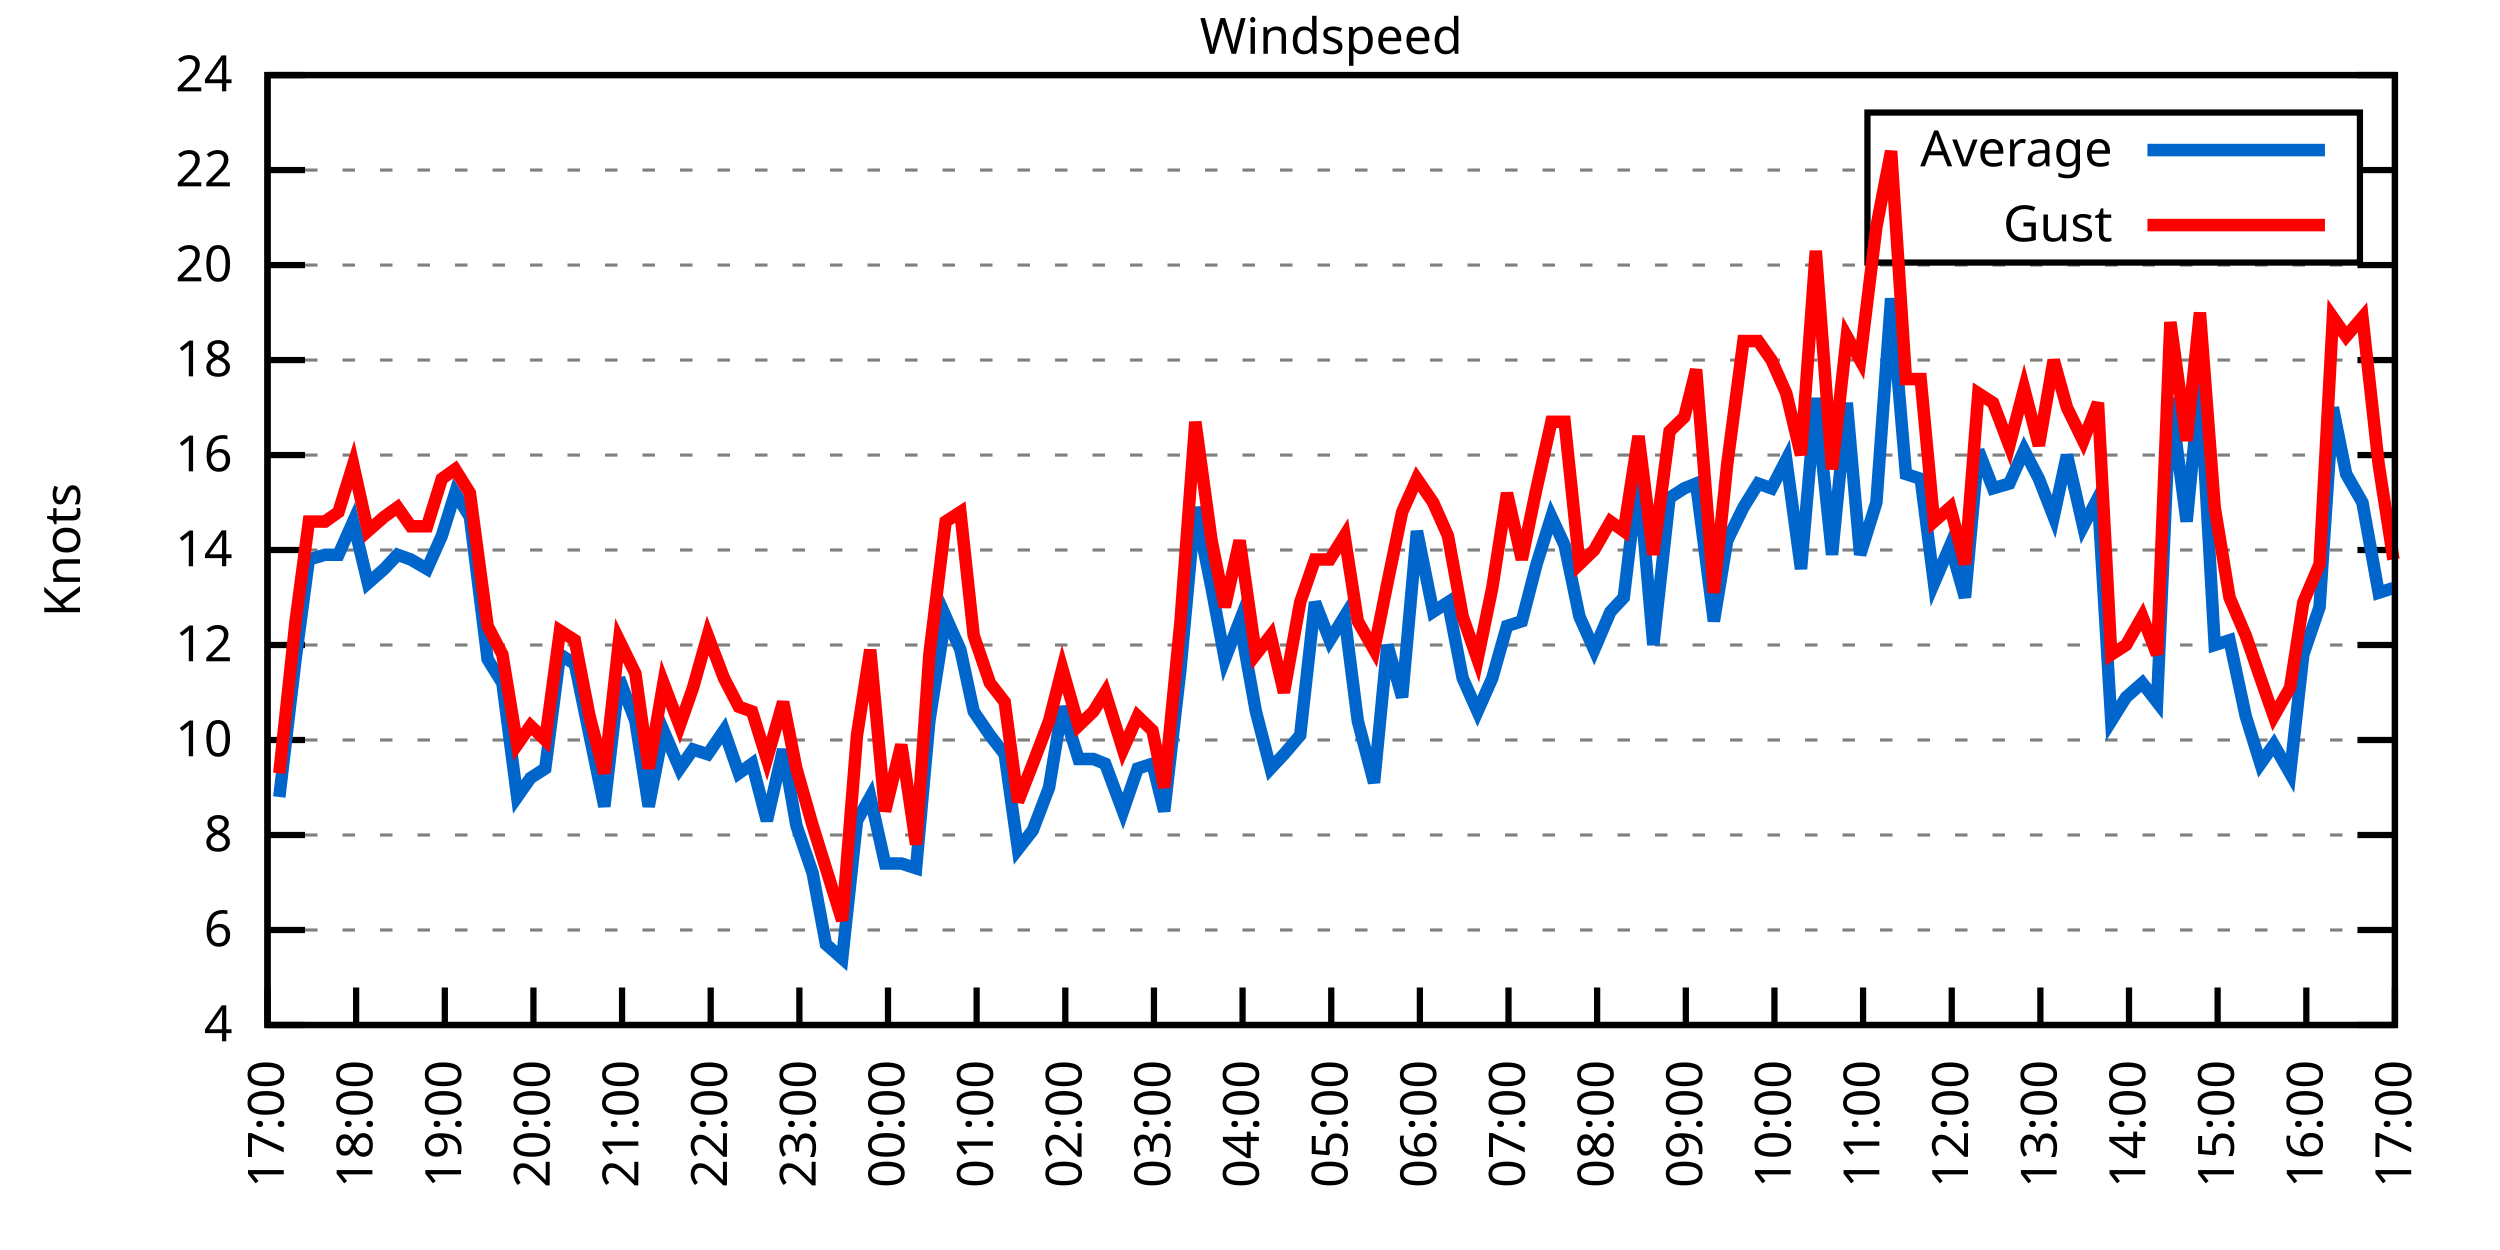
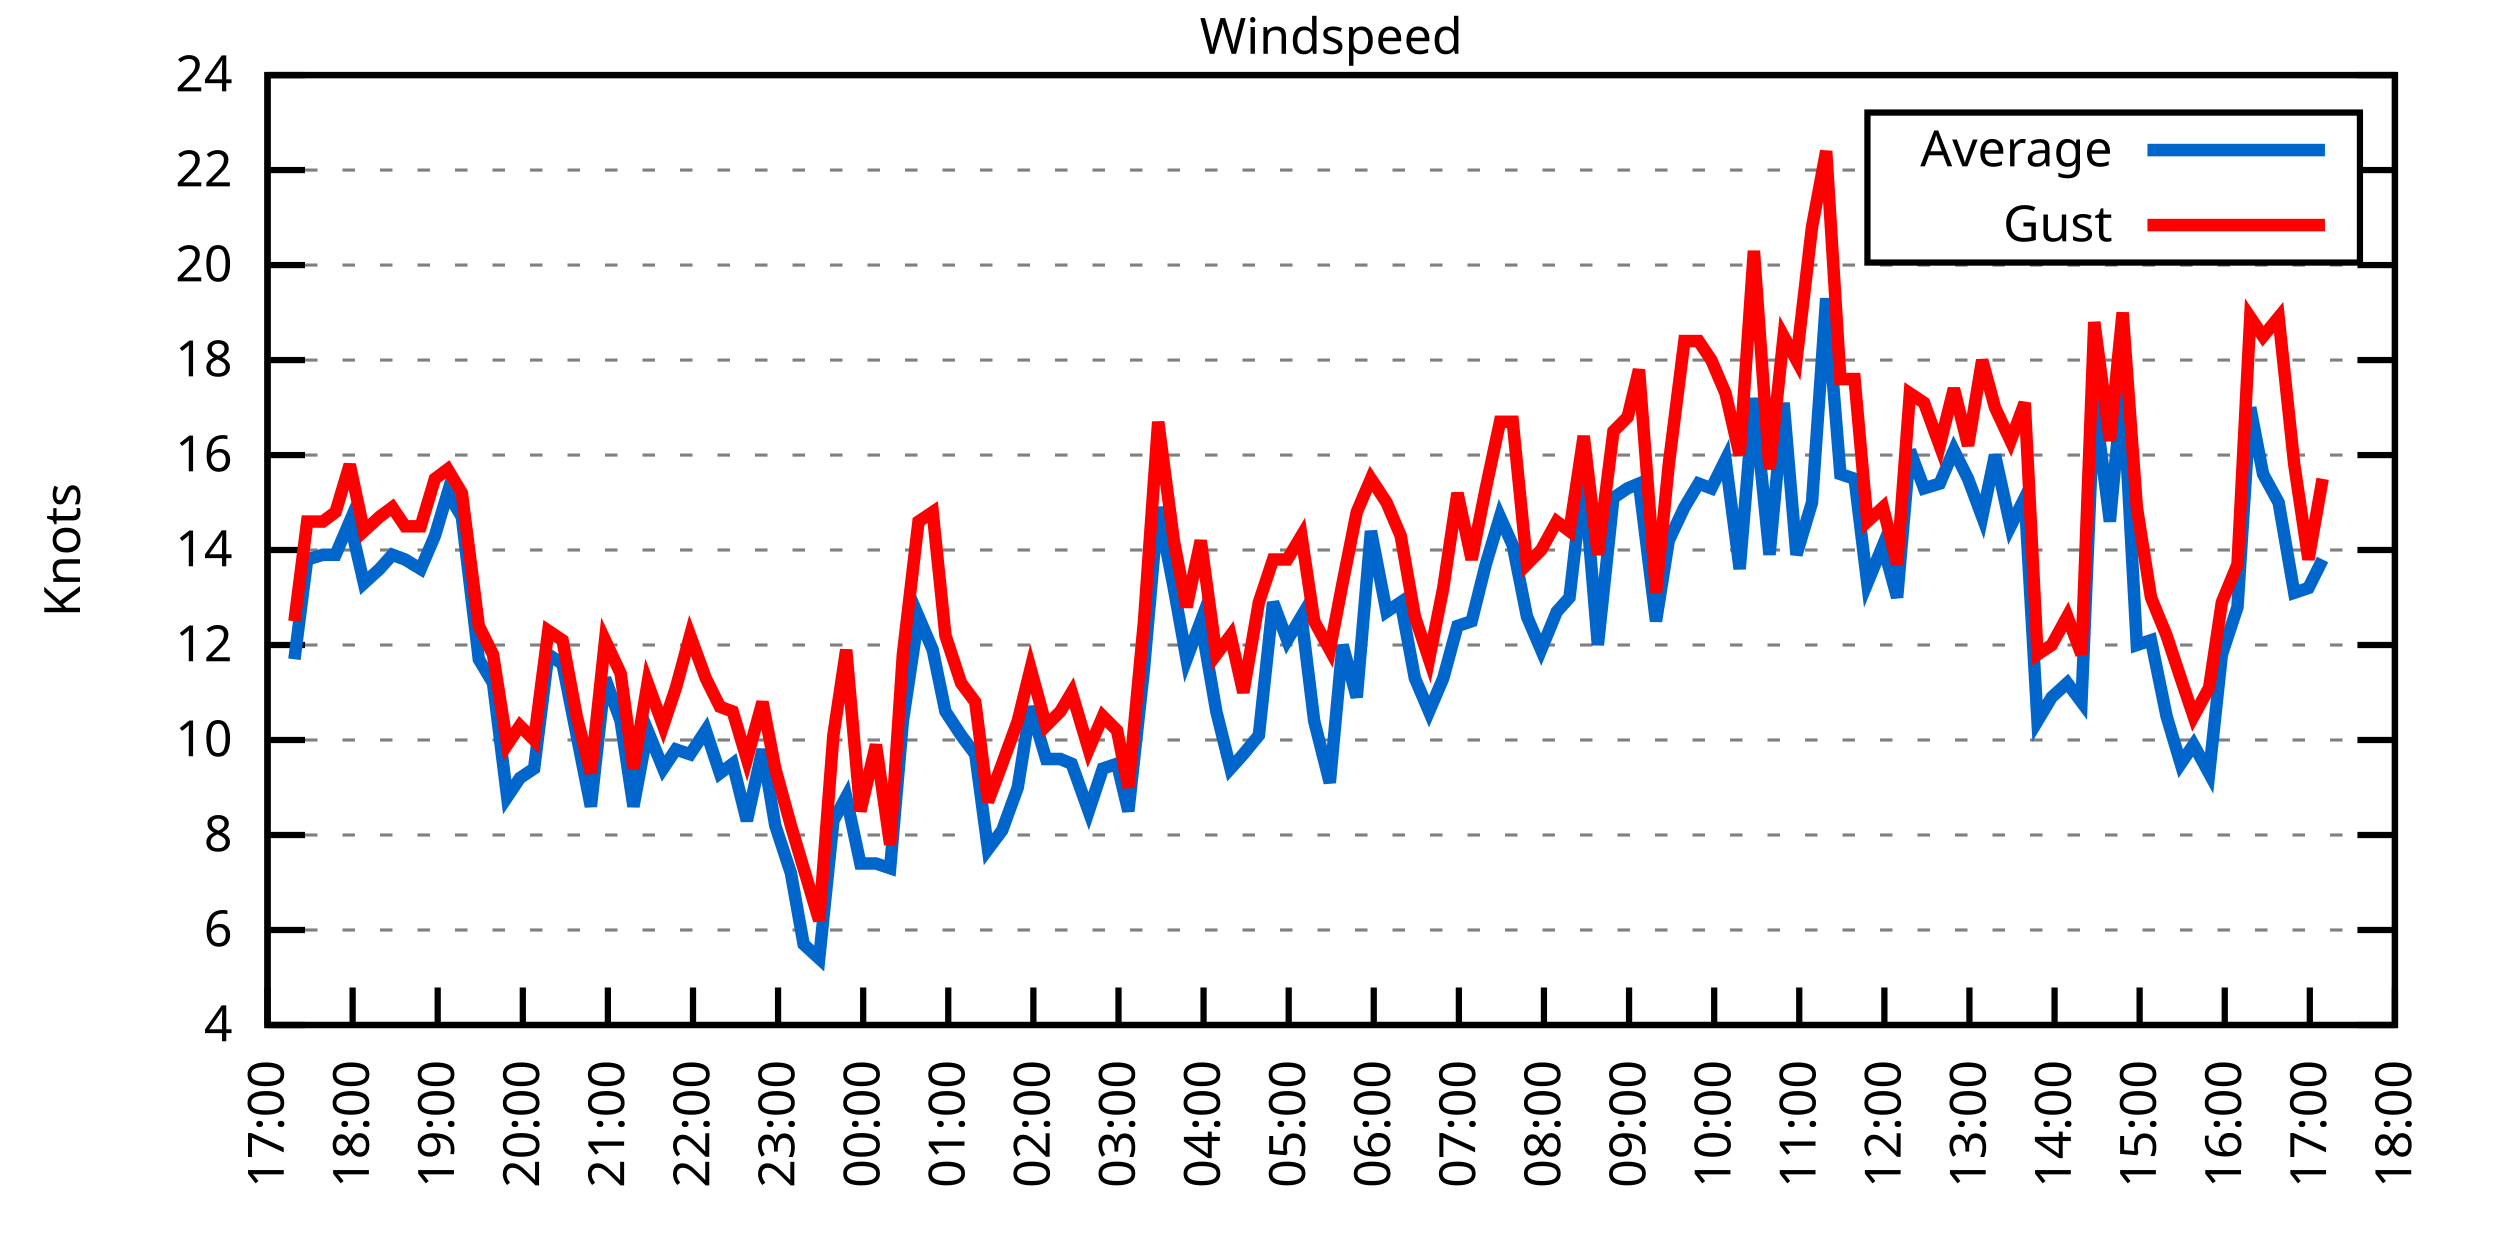
<svg xmlns="http://www.w3.org/2000/svg" xmlns:xlink="http://www.w3.org/1999/xlink" width="400" height="200" viewBox="0 0 400 200">
  <g id="gnuplot_canvas">
    <rect x="0" y="0" width="400" height="200" fill="none" />
    <defs>
      <circle id="gpDot" r="0.5" stroke-width="0.5" stroke="currentColor" />
      <path id="gpPt0" stroke-width="0.333" stroke="currentColor" d="M-1,0 h2 M0,-1 v2" />
      <path id="gpPt1" stroke-width="0.333" stroke="currentColor" d="M-1,-1 L1,1 M1,-1 L-1,1" />
      <path id="gpPt2" stroke-width="0.333" stroke="currentColor" d="M-1,0 L1,0 M0,-1 L0,1 M-1,-1 L1,1 M-1,1 L1,-1" />
      <rect id="gpPt3" stroke-width="0.333" stroke="currentColor" x="-1" y="-1" width="2" height="2" />
      <rect id="gpPt4" stroke-width="0.333" stroke="currentColor" fill="currentColor" x="-1" y="-1" width="2" height="2" />
      <circle id="gpPt5" stroke-width="0.333" stroke="currentColor" cx="0" cy="0" r="1" />
      <use xlink:href="#gpPt5" id="gpPt6" fill="currentColor" stroke="none" />
      <path id="gpPt7" stroke-width="0.333" stroke="currentColor" d="M0,-1.33 L-1.33,0.67 L1.33,0.67 z" />
      <use xlink:href="#gpPt7" id="gpPt8" fill="currentColor" stroke="none" />
      <use xlink:href="#gpPt7" id="gpPt9" stroke="currentColor" transform="rotate(180)" />
      <use xlink:href="#gpPt9" id="gpPt10" fill="currentColor" stroke="none" />
      <use xlink:href="#gpPt3" id="gpPt11" stroke="currentColor" transform="rotate(45)" />
      <use xlink:href="#gpPt11" id="gpPt12" fill="currentColor" stroke="none" />
      <path id="gpPt13" stroke-width="0.333" stroke="currentColor" d="M0,1.330 L1.265,0.411 L0.782,-1.067 L-0.782,-1.076 L-1.265,0.411 z" />
      <use xlink:href="#gpPt13" id="gpPt14" fill="currentColor" stroke="none" />
      <filter id="textbox" filterUnits="objectBoundingBox" x="0" y="0" height="1" width="1">
        <feFlood flood-color="white" flood-opacity="1" result="bgnd" />
        <feComposite in="SourceGraphic" in2="bgnd" operator="atop" />
      </filter>
      <filter id="greybox" filterUnits="objectBoundingBox" x="0" y="0" height="1" width="1">
        <feFlood flood-color="lightgrey" flood-opacity="1" result="grey" />
        <feComposite in="SourceGraphic" in2="grey" operator="atop" />
      </filter>
    </defs>
    <g fill="none" color="white" stroke="currentColor" stroke-width="1.00" stroke-linecap="butt" stroke-linejoin="miter">
</g>
    <g fill="none" color="black" stroke="currentColor" stroke-width="1.00" stroke-linecap="butt" stroke-linejoin="miter">
      <g stroke="none" shape-rendering="crispEdges">
        <polygon fill="rgb(255, 255, 255)" points="42.80,164.00 383.18,164.00 383.18,12.02 42.80,12.02 " />
      </g>
    </g>
    <g fill="none" color="black" stroke="currentColor" stroke-width="1.00" stroke-linecap="butt" stroke-linejoin="miter">
</g>
    <g fill="none" color="black" stroke="black" stroke-width="0.50" stroke-linecap="butt" stroke-linejoin="miter">
</g>
    <g fill="none" color="gray" stroke="currentColor" stroke-width="0.50" stroke-linecap="butt" stroke-linejoin="miter">
      <path stroke="gray" stroke-dasharray="2,4" class="gridline" d="M42.80,164.00 L383.19,164.00  " />
    </g>
    <g fill="none" color="gray" stroke="gray" stroke-width="1.00" stroke-linecap="butt" stroke-linejoin="miter">
</g>
    <g fill="none" color="black" stroke="currentColor" stroke-width="1.00" stroke-linecap="butt" stroke-linejoin="miter">
      <path stroke="black" d="M42.80,164.00 L48.80,164.00 M383.19,164.00 L377.19,164.00  " />
      <g transform="translate(37.20,166.60)" stroke="none" fill="black" font-family="Sans" font-size="8.00" text-anchor="end">
        <text>
          <tspan font-family="Sans"> 4</tspan>
        </text>
      </g>
    </g>
    <g fill="none" color="black" stroke="currentColor" stroke-width="1.00" stroke-linecap="butt" stroke-linejoin="miter">
</g>
    <g fill="none" color="black" stroke="black" stroke-width="0.50" stroke-linecap="butt" stroke-linejoin="miter">
</g>
    <g fill="none" color="gray" stroke="currentColor" stroke-width="0.50" stroke-linecap="butt" stroke-linejoin="miter">
      <path stroke="gray" stroke-dasharray="2,4" class="gridline" d="M42.80,148.80 L383.19,148.80  " />
    </g>
    <g fill="none" color="gray" stroke="gray" stroke-width="1.00" stroke-linecap="butt" stroke-linejoin="miter">
</g>
    <g fill="none" color="black" stroke="currentColor" stroke-width="1.00" stroke-linecap="butt" stroke-linejoin="miter">
      <path stroke="black" d="M42.80,148.80 L48.80,148.80 M383.19,148.80 L377.19,148.80  " />
      <g transform="translate(37.20,151.40)" stroke="none" fill="black" font-family="Sans" font-size="8.00" text-anchor="end">
        <text>
          <tspan font-family="Sans"> 6</tspan>
        </text>
      </g>
    </g>
    <g fill="none" color="black" stroke="currentColor" stroke-width="1.00" stroke-linecap="butt" stroke-linejoin="miter">
</g>
    <g fill="none" color="black" stroke="black" stroke-width="0.50" stroke-linecap="butt" stroke-linejoin="miter">
</g>
    <g fill="none" color="gray" stroke="currentColor" stroke-width="0.50" stroke-linecap="butt" stroke-linejoin="miter">
      <path stroke="gray" stroke-dasharray="2,4" class="gridline" d="M42.80,133.60 L383.19,133.60  " />
    </g>
    <g fill="none" color="gray" stroke="gray" stroke-width="1.00" stroke-linecap="butt" stroke-linejoin="miter">
</g>
    <g fill="none" color="black" stroke="currentColor" stroke-width="1.00" stroke-linecap="butt" stroke-linejoin="miter">
      <path stroke="black" d="M42.80,133.60 L48.80,133.60 M383.19,133.60 L377.19,133.60  " />
      <g transform="translate(37.20,136.20)" stroke="none" fill="black" font-family="Sans" font-size="8.00" text-anchor="end">
        <text>
          <tspan font-family="Sans"> 8</tspan>
        </text>
      </g>
    </g>
    <g fill="none" color="black" stroke="currentColor" stroke-width="1.00" stroke-linecap="butt" stroke-linejoin="miter">
</g>
    <g fill="none" color="black" stroke="black" stroke-width="0.50" stroke-linecap="butt" stroke-linejoin="miter">
</g>
    <g fill="none" color="gray" stroke="currentColor" stroke-width="0.50" stroke-linecap="butt" stroke-linejoin="miter">
      <path stroke="gray" stroke-dasharray="2,4" class="gridline" d="M42.80,118.40 L383.19,118.40  " />
    </g>
    <g fill="none" color="gray" stroke="gray" stroke-width="1.00" stroke-linecap="butt" stroke-linejoin="miter">
</g>
    <g fill="none" color="black" stroke="currentColor" stroke-width="1.00" stroke-linecap="butt" stroke-linejoin="miter">
      <path stroke="black" d="M42.80,118.40 L48.80,118.40 M383.19,118.40 L377.19,118.40  " />
      <g transform="translate(37.20,121.00)" stroke="none" fill="black" font-family="Sans" font-size="8.00" text-anchor="end">
        <text>
          <tspan font-family="Sans"> 10</tspan>
        </text>
      </g>
    </g>
    <g fill="none" color="black" stroke="currentColor" stroke-width="1.00" stroke-linecap="butt" stroke-linejoin="miter">
</g>
    <g fill="none" color="black" stroke="black" stroke-width="0.50" stroke-linecap="butt" stroke-linejoin="miter">
</g>
    <g fill="none" color="gray" stroke="currentColor" stroke-width="0.50" stroke-linecap="butt" stroke-linejoin="miter">
      <path stroke="gray" stroke-dasharray="2,4" class="gridline" d="M42.80,103.20 L383.19,103.20  " />
    </g>
    <g fill="none" color="gray" stroke="gray" stroke-width="1.00" stroke-linecap="butt" stroke-linejoin="miter">
</g>
    <g fill="none" color="black" stroke="currentColor" stroke-width="1.00" stroke-linecap="butt" stroke-linejoin="miter">
      <path stroke="black" d="M42.80,103.20 L48.80,103.20 M383.19,103.20 L377.19,103.20  " />
      <g transform="translate(37.20,105.80)" stroke="none" fill="black" font-family="Sans" font-size="8.00" text-anchor="end">
        <text>
          <tspan font-family="Sans"> 12</tspan>
        </text>
      </g>
    </g>
    <g fill="none" color="black" stroke="currentColor" stroke-width="1.00" stroke-linecap="butt" stroke-linejoin="miter">
</g>
    <g fill="none" color="black" stroke="black" stroke-width="0.50" stroke-linecap="butt" stroke-linejoin="miter">
</g>
    <g fill="none" color="gray" stroke="currentColor" stroke-width="0.50" stroke-linecap="butt" stroke-linejoin="miter">
      <path stroke="gray" stroke-dasharray="2,4" class="gridline" d="M42.80,88.00 L383.19,88.00  " />
    </g>
    <g fill="none" color="gray" stroke="gray" stroke-width="1.00" stroke-linecap="butt" stroke-linejoin="miter">
</g>
    <g fill="none" color="black" stroke="currentColor" stroke-width="1.00" stroke-linecap="butt" stroke-linejoin="miter">
      <path stroke="black" d="M42.80,88.00 L48.80,88.00 M383.19,88.00 L377.19,88.00  " />
      <g transform="translate(37.20,90.60)" stroke="none" fill="black" font-family="Sans" font-size="8.00" text-anchor="end">
        <text>
          <tspan font-family="Sans"> 14</tspan>
        </text>
      </g>
    </g>
    <g fill="none" color="black" stroke="currentColor" stroke-width="1.00" stroke-linecap="butt" stroke-linejoin="miter">
</g>
    <g fill="none" color="black" stroke="black" stroke-width="0.50" stroke-linecap="butt" stroke-linejoin="miter">
</g>
    <g fill="none" color="gray" stroke="currentColor" stroke-width="0.50" stroke-linecap="butt" stroke-linejoin="miter">
      <path stroke="gray" stroke-dasharray="2,4" class="gridline" d="M42.80,72.81 L383.19,72.81  " />
    </g>
    <g fill="none" color="gray" stroke="gray" stroke-width="1.00" stroke-linecap="butt" stroke-linejoin="miter">
</g>
    <g fill="none" color="black" stroke="currentColor" stroke-width="1.00" stroke-linecap="butt" stroke-linejoin="miter">
      <path stroke="black" d="M42.80,72.81 L48.80,72.81 M383.19,72.81 L377.19,72.81  " />
      <g transform="translate(37.20,75.41)" stroke="none" fill="black" font-family="Sans" font-size="8.00" text-anchor="end">
        <text>
          <tspan font-family="Sans"> 16</tspan>
        </text>
      </g>
    </g>
    <g fill="none" color="black" stroke="currentColor" stroke-width="1.00" stroke-linecap="butt" stroke-linejoin="miter">
</g>
    <g fill="none" color="black" stroke="black" stroke-width="0.50" stroke-linecap="butt" stroke-linejoin="miter">
</g>
    <g fill="none" color="gray" stroke="currentColor" stroke-width="0.50" stroke-linecap="butt" stroke-linejoin="miter">
      <path stroke="gray" stroke-dasharray="2,4" class="gridline" d="M42.80,57.61 L383.19,57.61  " />
    </g>
    <g fill="none" color="gray" stroke="gray" stroke-width="1.00" stroke-linecap="butt" stroke-linejoin="miter">
</g>
    <g fill="none" color="black" stroke="currentColor" stroke-width="1.00" stroke-linecap="butt" stroke-linejoin="miter">
      <path stroke="black" d="M42.80,57.61 L48.80,57.61 M383.19,57.61 L377.19,57.61  " />
      <g transform="translate(37.20,60.21)" stroke="none" fill="black" font-family="Sans" font-size="8.00" text-anchor="end">
        <text>
          <tspan font-family="Sans"> 18</tspan>
        </text>
      </g>
    </g>
    <g fill="none" color="black" stroke="currentColor" stroke-width="1.00" stroke-linecap="butt" stroke-linejoin="miter">
</g>
    <g fill="none" color="black" stroke="black" stroke-width="0.50" stroke-linecap="butt" stroke-linejoin="miter">
</g>
    <g fill="none" color="gray" stroke="currentColor" stroke-width="0.50" stroke-linecap="butt" stroke-linejoin="miter">
      <path stroke="gray" stroke-dasharray="2,4" class="gridline" d="M42.80,42.41 L383.19,42.41  " />
    </g>
    <g fill="none" color="gray" stroke="gray" stroke-width="1.00" stroke-linecap="butt" stroke-linejoin="miter">
</g>
    <g fill="none" color="black" stroke="currentColor" stroke-width="1.00" stroke-linecap="butt" stroke-linejoin="miter">
      <path stroke="black" d="M42.80,42.41 L48.80,42.41 M383.19,42.41 L377.19,42.41  " />
      <g transform="translate(37.20,45.01)" stroke="none" fill="black" font-family="Sans" font-size="8.00" text-anchor="end">
        <text>
          <tspan font-family="Sans"> 20</tspan>
        </text>
      </g>
    </g>
    <g fill="none" color="black" stroke="currentColor" stroke-width="1.00" stroke-linecap="butt" stroke-linejoin="miter">
</g>
    <g fill="none" color="black" stroke="black" stroke-width="0.50" stroke-linecap="butt" stroke-linejoin="miter">
</g>
    <g fill="none" color="gray" stroke="currentColor" stroke-width="0.50" stroke-linecap="butt" stroke-linejoin="miter">
      <path stroke="gray" stroke-dasharray="2,4" class="gridline" d="M42.80,27.21 L298.79,27.21 M377.59,27.21 L383.19,27.21  " />
    </g>
    <g fill="none" color="gray" stroke="gray" stroke-width="1.00" stroke-linecap="butt" stroke-linejoin="miter">
</g>
    <g fill="none" color="black" stroke="currentColor" stroke-width="1.00" stroke-linecap="butt" stroke-linejoin="miter">
      <path stroke="black" d="M42.80,27.21 L48.80,27.21 M383.19,27.21 L377.19,27.21  " />
      <g transform="translate(37.20,29.81)" stroke="none" fill="black" font-family="Sans" font-size="8.00" text-anchor="end">
        <text>
          <tspan font-family="Sans"> 22</tspan>
        </text>
      </g>
    </g>
    <g fill="none" color="black" stroke="currentColor" stroke-width="1.00" stroke-linecap="butt" stroke-linejoin="miter">
</g>
    <g fill="none" color="black" stroke="black" stroke-width="0.50" stroke-linecap="butt" stroke-linejoin="miter">
</g>
    <g fill="none" color="gray" stroke="currentColor" stroke-width="0.50" stroke-linecap="butt" stroke-linejoin="miter">
      <path stroke="gray" stroke-dasharray="2,4" class="gridline" d="M42.80,12.01 L383.19,12.01  " />
    </g>
    <g fill="none" color="gray" stroke="gray" stroke-width="1.00" stroke-linecap="butt" stroke-linejoin="miter">
</g>
    <g fill="none" color="black" stroke="currentColor" stroke-width="1.00" stroke-linecap="butt" stroke-linejoin="miter">
      <path stroke="black" d="M42.80,12.01 L48.80,12.01 M383.19,12.01 L377.19,12.01  " />
      <g transform="translate(37.20,14.61)" stroke="none" fill="black" font-family="Sans" font-size="8.00" text-anchor="end">
        <text>
          <tspan font-family="Sans"> 24</tspan>
        </text>
      </g>
    </g>
    <g fill="none" color="black" stroke="currentColor" stroke-width="1.00" stroke-linecap="butt" stroke-linejoin="miter">
      <path stroke="black" d="M42.80,164.00 L42.80,158.00  " />
      <g transform="translate(45.40,169.60) rotate(270.00)" stroke="none" fill="black" font-family="Sans" font-size="8.00" text-anchor="end">
        <text>
          <tspan font-family="Sans">17:00</tspan>
        </text>
      </g>
    </g>
    <g fill="none" color="black" stroke="currentColor" stroke-width="1.00" stroke-linecap="butt" stroke-linejoin="miter">
-       <path stroke="black" d="M56.98,164.00 L56.98,158.00  " />
-       <g transform="translate(59.58,169.60) rotate(270.00)" stroke="none" fill="black" font-family="Sans" font-size="8.00" text-anchor="end">
+       <path stroke="black" d="M56.42,164.00 L56.42,158.00  " />
+       <g transform="translate(59.02,169.60) rotate(270.00)" stroke="none" fill="black" font-family="Sans" font-size="8.00" text-anchor="end">
        <text>
          <tspan font-family="Sans">18:00</tspan>
        </text>
      </g>
    </g>
    <g fill="none" color="black" stroke="currentColor" stroke-width="1.00" stroke-linecap="butt" stroke-linejoin="miter">
-       <path stroke="black" d="M71.17,164.00 L71.17,158.00  " />
-       <g transform="translate(73.77,169.60) rotate(270.00)" stroke="none" fill="black" font-family="Sans" font-size="8.00" text-anchor="end">
+       <path stroke="black" d="M70.03,164.00 L70.03,158.00  " />
+       <g transform="translate(72.63,169.60) rotate(270.00)" stroke="none" fill="black" font-family="Sans" font-size="8.00" text-anchor="end">
        <text>
          <tspan font-family="Sans">19:00</tspan>
        </text>
      </g>
    </g>
    <g fill="none" color="black" stroke="currentColor" stroke-width="1.00" stroke-linecap="butt" stroke-linejoin="miter">
-       <path stroke="black" d="M85.35,164.00 L85.35,158.00  " />
-       <g transform="translate(87.95,169.60) rotate(270.00)" stroke="none" fill="black" font-family="Sans" font-size="8.00" text-anchor="end">
+       <path stroke="black" d="M83.65,164.00 L83.65,158.00  " />
+       <g transform="translate(86.25,169.60) rotate(270.00)" stroke="none" fill="black" font-family="Sans" font-size="8.00" text-anchor="end">
        <text>
          <tspan font-family="Sans">20:00</tspan>
        </text>
      </g>
    </g>
    <g fill="none" color="black" stroke="currentColor" stroke-width="1.00" stroke-linecap="butt" stroke-linejoin="miter">
-       <path stroke="black" d="M99.53,164.00 L99.53,158.00  " />
-       <g transform="translate(102.13,169.60) rotate(270.00)" stroke="none" fill="black" font-family="Sans" font-size="8.00" text-anchor="end">
+       <path stroke="black" d="M97.26,164.00 L97.26,158.00  " />
+       <g transform="translate(99.86,169.60) rotate(270.00)" stroke="none" fill="black" font-family="Sans" font-size="8.00" text-anchor="end">
        <text>
          <tspan font-family="Sans">21:00</tspan>
        </text>
      </g>
    </g>
    <g fill="none" color="black" stroke="currentColor" stroke-width="1.00" stroke-linecap="butt" stroke-linejoin="miter">
-       <path stroke="black" d="M113.71,164.00 L113.71,158.00  " />
-       <g transform="translate(116.31,169.60) rotate(270.00)" stroke="none" fill="black" font-family="Sans" font-size="8.00" text-anchor="end">
+       <path stroke="black" d="M110.88,164.00 L110.88,158.00  " />
+       <g transform="translate(113.48,169.60) rotate(270.00)" stroke="none" fill="black" font-family="Sans" font-size="8.00" text-anchor="end">
        <text>
          <tspan font-family="Sans">22:00</tspan>
        </text>
      </g>
    </g>
    <g fill="none" color="black" stroke="currentColor" stroke-width="1.00" stroke-linecap="butt" stroke-linejoin="miter">
-       <path stroke="black" d="M127.90,164.00 L127.90,158.00  " />
-       <g transform="translate(130.50,169.60) rotate(270.00)" stroke="none" fill="black" font-family="Sans" font-size="8.00" text-anchor="end">
+       <path stroke="black" d="M124.49,164.00 L124.49,158.00  " />
+       <g transform="translate(127.09,169.60) rotate(270.00)" stroke="none" fill="black" font-family="Sans" font-size="8.00" text-anchor="end">
        <text>
          <tspan font-family="Sans">23:00</tspan>
        </text>
      </g>
    </g>
    <g fill="none" color="black" stroke="currentColor" stroke-width="1.00" stroke-linecap="butt" stroke-linejoin="miter">
-       <path stroke="black" d="M142.08,164.00 L142.08,158.00  " />
-       <g transform="translate(144.68,169.60) rotate(270.00)" stroke="none" fill="black" font-family="Sans" font-size="8.00" text-anchor="end">
+       <path stroke="black" d="M138.11,164.00 L138.11,158.00  " />
+       <g transform="translate(140.71,169.60) rotate(270.00)" stroke="none" fill="black" font-family="Sans" font-size="8.00" text-anchor="end">
        <text>
          <tspan font-family="Sans">00:00</tspan>
        </text>
      </g>
    </g>
    <g fill="none" color="black" stroke="currentColor" stroke-width="1.00" stroke-linecap="butt" stroke-linejoin="miter">
-       <path stroke="black" d="M156.26,164.00 L156.26,158.00  " />
-       <g transform="translate(158.86,169.60) rotate(270.00)" stroke="none" fill="black" font-family="Sans" font-size="8.00" text-anchor="end">
+       <path stroke="black" d="M151.72,164.00 L151.72,158.00  " />
+       <g transform="translate(154.32,169.60) rotate(270.00)" stroke="none" fill="black" font-family="Sans" font-size="8.00" text-anchor="end">
        <text>
          <tspan font-family="Sans">01:00</tspan>
        </text>
      </g>
    </g>
    <g fill="none" color="black" stroke="currentColor" stroke-width="1.00" stroke-linecap="butt" stroke-linejoin="miter">
-       <path stroke="black" d="M170.45,164.00 L170.45,158.00  " />
-       <g transform="translate(173.05,169.60) rotate(270.00)" stroke="none" fill="black" font-family="Sans" font-size="8.00" text-anchor="end">
+       <path stroke="black" d="M165.34,164.00 L165.34,158.00  " />
+       <g transform="translate(167.94,169.60) rotate(270.00)" stroke="none" fill="black" font-family="Sans" font-size="8.00" text-anchor="end">
        <text>
          <tspan font-family="Sans">02:00</tspan>
        </text>
      </g>
    </g>
    <g fill="none" color="black" stroke="currentColor" stroke-width="1.00" stroke-linecap="butt" stroke-linejoin="miter">
-       <path stroke="black" d="M184.63,164.00 L184.63,158.00  " />
-       <g transform="translate(187.23,169.60) rotate(270.00)" stroke="none" fill="black" font-family="Sans" font-size="8.00" text-anchor="end">
+       <path stroke="black" d="M178.96,164.00 L178.96,158.00  " />
+       <g transform="translate(181.56,169.60) rotate(270.00)" stroke="none" fill="black" font-family="Sans" font-size="8.00" text-anchor="end">
        <text>
          <tspan font-family="Sans">03:00</tspan>
        </text>
      </g>
    </g>
    <g fill="none" color="black" stroke="currentColor" stroke-width="1.00" stroke-linecap="butt" stroke-linejoin="miter">
-       <path stroke="black" d="M198.81,164.00 L198.81,158.00  " />
-       <g transform="translate(201.41,169.60) rotate(270.00)" stroke="none" fill="black" font-family="Sans" font-size="8.00" text-anchor="end">
+       <path stroke="black" d="M192.57,164.00 L192.57,158.00  " />
+       <g transform="translate(195.17,169.60) rotate(270.00)" stroke="none" fill="black" font-family="Sans" font-size="8.00" text-anchor="end">
        <text>
          <tspan font-family="Sans">04:00</tspan>
        </text>
      </g>
    </g>
    <g fill="none" color="black" stroke="currentColor" stroke-width="1.00" stroke-linecap="butt" stroke-linejoin="miter">
-       <path stroke="black" d="M213.00,164.00 L213.00,158.00  " />
-       <g transform="translate(215.60,169.60) rotate(270.00)" stroke="none" fill="black" font-family="Sans" font-size="8.00" text-anchor="end">
+       <path stroke="black" d="M206.19,164.00 L206.19,158.00  " />
+       <g transform="translate(208.79,169.60) rotate(270.00)" stroke="none" fill="black" font-family="Sans" font-size="8.00" text-anchor="end">
        <text>
          <tspan font-family="Sans">05:00</tspan>
        </text>
      </g>
    </g>
    <g fill="none" color="black" stroke="currentColor" stroke-width="1.00" stroke-linecap="butt" stroke-linejoin="miter">
-       <path stroke="black" d="M227.18,164.00 L227.18,158.00  " />
-       <g transform="translate(229.78,169.60) rotate(270.00)" stroke="none" fill="black" font-family="Sans" font-size="8.00" text-anchor="end">
+       <path stroke="black" d="M219.80,164.00 L219.80,158.00  " />
+       <g transform="translate(222.40,169.60) rotate(270.00)" stroke="none" fill="black" font-family="Sans" font-size="8.00" text-anchor="end">
        <text>
          <tspan font-family="Sans">06:00</tspan>
        </text>
      </g>
    </g>
    <g fill="none" color="black" stroke="currentColor" stroke-width="1.00" stroke-linecap="butt" stroke-linejoin="miter">
-       <path stroke="black" d="M241.36,164.00 L241.36,158.00  " />
-       <g transform="translate(243.96,169.60) rotate(270.00)" stroke="none" fill="black" font-family="Sans" font-size="8.00" text-anchor="end">
+       <path stroke="black" d="M233.42,164.00 L233.42,158.00  " />
+       <g transform="translate(236.02,169.60) rotate(270.00)" stroke="none" fill="black" font-family="Sans" font-size="8.00" text-anchor="end">
        <text>
          <tspan font-family="Sans">07:00</tspan>
        </text>
      </g>
    </g>
    <g fill="none" color="black" stroke="currentColor" stroke-width="1.00" stroke-linecap="butt" stroke-linejoin="miter">
-       <path stroke="black" d="M255.54,164.00 L255.54,158.00  " />
-       <g transform="translate(258.14,169.60) rotate(270.00)" stroke="none" fill="black" font-family="Sans" font-size="8.00" text-anchor="end">
+       <path stroke="black" d="M247.03,164.00 L247.03,158.00  " />
+       <g transform="translate(249.63,169.60) rotate(270.00)" stroke="none" fill="black" font-family="Sans" font-size="8.00" text-anchor="end">
        <text>
          <tspan font-family="Sans">08:00</tspan>
        </text>
      </g>
    </g>
    <g fill="none" color="black" stroke="currentColor" stroke-width="1.00" stroke-linecap="butt" stroke-linejoin="miter">
-       <path stroke="black" d="M269.73,164.00 L269.73,158.00  " />
-       <g transform="translate(272.33,169.60) rotate(270.00)" stroke="none" fill="black" font-family="Sans" font-size="8.00" text-anchor="end">
+       <path stroke="black" d="M260.65,164.00 L260.65,158.00  " />
+       <g transform="translate(263.25,169.60) rotate(270.00)" stroke="none" fill="black" font-family="Sans" font-size="8.00" text-anchor="end">
        <text>
          <tspan font-family="Sans">09:00</tspan>
        </text>
      </g>
    </g>
    <g fill="none" color="black" stroke="currentColor" stroke-width="1.00" stroke-linecap="butt" stroke-linejoin="miter">
-       <path stroke="black" d="M283.91,164.00 L283.91,158.00  " />
-       <g transform="translate(286.51,169.60) rotate(270.00)" stroke="none" fill="black" font-family="Sans" font-size="8.00" text-anchor="end">
+       <path stroke="black" d="M274.27,164.00 L274.27,158.00  " />
+       <g transform="translate(276.87,169.60) rotate(270.00)" stroke="none" fill="black" font-family="Sans" font-size="8.00" text-anchor="end">
        <text>
          <tspan font-family="Sans">10:00</tspan>
        </text>
      </g>
    </g>
    <g fill="none" color="black" stroke="currentColor" stroke-width="1.00" stroke-linecap="butt" stroke-linejoin="miter">
-       <path stroke="black" d="M298.09,164.00 L298.09,158.00  " />
-       <g transform="translate(300.69,169.60) rotate(270.00)" stroke="none" fill="black" font-family="Sans" font-size="8.00" text-anchor="end">
+       <path stroke="black" d="M287.88,164.00 L287.88,158.00  " />
+       <g transform="translate(290.48,169.60) rotate(270.00)" stroke="none" fill="black" font-family="Sans" font-size="8.00" text-anchor="end">
        <text>
          <tspan font-family="Sans">11:00</tspan>
        </text>
      </g>
    </g>
    <g fill="none" color="black" stroke="currentColor" stroke-width="1.00" stroke-linecap="butt" stroke-linejoin="miter">
-       <path stroke="black" d="M312.28,164.00 L312.28,158.00  " />
-       <g transform="translate(314.88,169.60) rotate(270.00)" stroke="none" fill="black" font-family="Sans" font-size="8.00" text-anchor="end">
+       <path stroke="black" d="M301.50,164.00 L301.50,158.00  " />
+       <g transform="translate(304.10,169.60) rotate(270.00)" stroke="none" fill="black" font-family="Sans" font-size="8.00" text-anchor="end">
        <text>
          <tspan font-family="Sans">12:00</tspan>
        </text>
      </g>
    </g>
    <g fill="none" color="black" stroke="currentColor" stroke-width="1.00" stroke-linecap="butt" stroke-linejoin="miter">
-       <path stroke="black" d="M326.46,164.00 L326.46,158.00  " />
-       <g transform="translate(329.06,169.60) rotate(270.00)" stroke="none" fill="black" font-family="Sans" font-size="8.00" text-anchor="end">
+       <path stroke="black" d="M315.11,164.00 L315.11,158.00  " />
+       <g transform="translate(317.71,169.60) rotate(270.00)" stroke="none" fill="black" font-family="Sans" font-size="8.00" text-anchor="end">
        <text>
          <tspan font-family="Sans">13:00</tspan>
        </text>
      </g>
    </g>
    <g fill="none" color="black" stroke="currentColor" stroke-width="1.00" stroke-linecap="butt" stroke-linejoin="miter">
-       <path stroke="black" d="M340.64,164.00 L340.64,158.00  " />
-       <g transform="translate(343.24,169.60) rotate(270.00)" stroke="none" fill="black" font-family="Sans" font-size="8.00" text-anchor="end">
+       <path stroke="black" d="M328.73,164.00 L328.73,158.00  " />
+       <g transform="translate(331.33,169.60) rotate(270.00)" stroke="none" fill="black" font-family="Sans" font-size="8.00" text-anchor="end">
        <text>
          <tspan font-family="Sans">14:00</tspan>
        </text>
      </g>
    </g>
    <g fill="none" color="black" stroke="currentColor" stroke-width="1.00" stroke-linecap="butt" stroke-linejoin="miter">
-       <path stroke="black" d="M354.82,164.00 L354.82,158.00  " />
-       <g transform="translate(357.42,169.60) rotate(270.00)" stroke="none" fill="black" font-family="Sans" font-size="8.00" text-anchor="end">
+       <path stroke="black" d="M342.34,164.00 L342.34,158.00  " />
+       <g transform="translate(344.94,169.60) rotate(270.00)" stroke="none" fill="black" font-family="Sans" font-size="8.00" text-anchor="end">
        <text>
          <tspan font-family="Sans">15:00</tspan>
        </text>
      </g>
    </g>
    <g fill="none" color="black" stroke="currentColor" stroke-width="1.00" stroke-linecap="butt" stroke-linejoin="miter">
-       <path stroke="black" d="M369.01,164.00 L369.01,158.00  " />
-       <g transform="translate(371.61,169.60) rotate(270.00)" stroke="none" fill="black" font-family="Sans" font-size="8.00" text-anchor="end">
+       <path stroke="black" d="M355.96,164.00 L355.96,158.00  " />
+       <g transform="translate(358.56,169.60) rotate(270.00)" stroke="none" fill="black" font-family="Sans" font-size="8.00" text-anchor="end">
        <text>
          <tspan font-family="Sans">16:00</tspan>
+         </text>
+       </g>
+     </g>
+     <g fill="none" color="black" stroke="currentColor" stroke-width="1.00" stroke-linecap="butt" stroke-linejoin="miter">
+       <path stroke="black" d="M369.57,164.00 L369.57,158.00  " />
+       <g transform="translate(372.17,169.60) rotate(270.00)" stroke="none" fill="black" font-family="Sans" font-size="8.00" text-anchor="end">
+         <text>
+           <tspan font-family="Sans">17:00</tspan>
        </text>
      </g>
    </g>
    <g fill="none" color="black" stroke="currentColor" stroke-width="1.00" stroke-linecap="butt" stroke-linejoin="miter">
      <path stroke="black" d="M383.19,164.00 L383.19,158.00  " />
      <g transform="translate(385.79,169.60) rotate(270.00)" stroke="none" fill="black" font-family="Sans" font-size="8.00" text-anchor="end">
        <text>
-           <tspan font-family="Sans">17:00</tspan>
+           <tspan font-family="Sans">18:00</tspan>
        </text>
      </g>
    </g>
    <g fill="none" color="black" stroke="currentColor" stroke-width="1.00" stroke-linecap="butt" stroke-linejoin="miter">
</g>
    <g fill="none" color="black" stroke="currentColor" stroke-width="1.00" stroke-linecap="butt" stroke-linejoin="miter">
      <path stroke="black" d="M42.80,12.01 L42.80,164.00 L383.19,164.00 L383.19,12.01 L42.80,12.01 Z  " />
    </g>
    <g fill="none" color="black" stroke="currentColor" stroke-width="1.00" stroke-linecap="butt" stroke-linejoin="miter">
</g>
    <g fill="none" color="black" stroke="currentColor" stroke-width="1.00" stroke-linecap="butt" stroke-linejoin="miter">
      <path stroke="black" d="M298.79,42.01 L298.79,18.01 L377.59,18.01 L377.59,42.01 L298.79,42.01 Z  " />
    </g>
    <g id="Windspeed_plot_1">
      <g fill="none" color="white" stroke="black" stroke-width="2.00" stroke-linecap="butt" stroke-linejoin="miter">
</g>
      <g fill="none" color="black" stroke="currentColor" stroke-width="2.00" stroke-linecap="butt" stroke-linejoin="miter">
        <g transform="translate(337.99,26.61)" stroke="none" fill="black" font-family="Sans" font-size="8.00" text-anchor="end">
          <text>
            <tspan font-family="Sans">Average</tspan>
          </text>
        </g>
      </g>
      <g fill="none" color="black" stroke="currentColor" stroke-width="2.00" stroke-linecap="butt" stroke-linejoin="miter">
-         <path stroke="rgb(  0, 102, 204)" d="M343.59,24.01 L371.99,24.01 M44.69,127.52 L47.29,105.48 L49.42,89.52 L52.02,88.76 L54.15,88.76 L56.51,83.45   L58.87,93.32 L61.47,91.04 L63.60,88.76 L65.73,89.52 L68.33,91.04 L70.69,85.73 L72.82,78.89 L75.18,82.69   L78.02,105.48 L80.38,109.28 L82.75,127.52 L84.88,124.48 L87.24,122.96 L89.60,104.72 L91.97,106.24 L94.33,117.64   L96.70,129.04 L99.06,108.52 L101.66,115.36 L103.79,129.04 L106.15,116.88 L108.75,122.96 L110.88,119.92 L113.24,120.68   L115.84,116.88 L118.21,123.72 L120.33,122.20 L122.70,131.32 L125.30,119.92 L127.42,132.08 L130.02,139.68 L132.15,151.08   L134.75,153.36 L137.12,131.32 L139.24,127.52 L141.61,138.16 L144.21,138.16 L146.57,138.92 L148.70,115.36 L151.30,98.64   L153.66,103.96 L155.79,113.84 L158.39,117.64 L160.75,120.68 L162.88,135.88 L165.25,132.84 L167.85,126.00 L169.97,113.08   L172.57,121.44 L174.94,121.44 L176.83,122.20 L179.67,129.80 L182.03,122.96 L184.39,122.20 L186.28,129.80 L188.88,107.00   L191.25,81.17 L193.85,94.08 L195.98,105.48 L198.34,99.40 L200.94,113.84 L203.30,122.96 L205.43,120.68 L208.03,117.64   L210.39,96.36 L212.76,102.44 L215.12,98.64 L217.25,115.36 L219.85,125.24 L221.98,103.20 L224.34,111.56 L226.71,84.97   L229.31,97.88 L231.67,96.36 L234.03,108.52 L236.40,113.84 L238.76,108.52 L241.12,100.16 L243.49,99.40 L245.85,90.28   L248.22,82.69 L250.34,87.25 L252.71,98.64 L255.07,103.96 L257.67,97.88 L259.80,95.60 L262.16,75.85 L264.53,103.20   L267.13,79.65 L269.49,78.13 L271.38,77.37 L274.22,99.40 L276.35,86.49 L278.95,81.17 L281.31,77.37 L283.44,78.13   L285.80,73.57 L288.16,91.04 L290.53,63.69 L293.13,88.76 L295.49,64.45 L297.62,88.76 L300.22,80.41 L302.58,47.73   L304.95,75.85 L307.31,76.61 L309.44,93.32 L312.04,87.25 L314.40,95.60 L316.53,72.05 L318.89,78.13 L321.49,77.37   L323.86,72.05 L326.22,76.61 L328.59,82.69 L330.71,72.81 L333.31,84.21 L335.68,79.65 L337.80,115.36 L340.17,111.56   L342.77,109.28 L345.13,112.32 L347.26,63.69 L349.86,83.45 L351.99,61.41 L354.35,103.20 L356.72,102.44 L359.32,114.60   L361.68,122.20 L363.81,119.16 L366.41,123.72 L368.53,104.72 L371.13,97.12 L373.26,65.21 L375.39,75.85 L377.99,80.41   L380.59,94.84 L382.95,94.08  " />
+         <path stroke="rgb(  0, 102, 204)" d="M343.59,24.01 L371.99,24.01 M47.11,105.48 L49.15,89.52 L51.65,88.76 L53.69,88.76 L55.96,83.45 L58.23,93.32   L60.73,91.04 L62.77,88.76 L64.81,89.52 L67.31,91.04 L69.58,85.73 L71.62,78.89 L73.89,82.69 L76.61,105.48   L78.88,109.28 L81.15,127.52 L83.19,124.48 L85.46,122.96 L87.73,104.72 L90.00,106.24 L92.27,117.64 L94.54,129.04   L96.81,108.52 L99.30,115.36 L101.35,129.04 L103.62,116.88 L106.11,122.96 L108.15,119.92 L110.42,120.68 L112.92,116.88   L115.19,123.72 L117.23,122.20 L119.50,131.32 L122.00,119.92 L124.04,132.08 L126.54,139.68 L128.58,151.08 L131.07,153.36   L133.34,131.32 L135.39,127.52 L137.66,138.16 L140.15,138.16 L142.42,138.92 L144.46,115.36 L146.96,98.64 L149.23,103.96   L151.27,113.84 L153.77,117.64 L156.04,120.68 L158.08,135.88 L160.35,132.84 L162.84,126.00 L164.89,113.08 L167.38,121.44   L169.65,121.44 L171.47,122.20 L174.19,129.80 L176.46,122.96 L178.73,122.20 L180.54,129.80 L183.04,107.00 L185.31,81.17   L187.81,94.08 L189.85,105.48 L192.12,99.40 L194.61,113.84 L196.88,122.96 L198.93,120.68 L201.42,117.64 L203.69,96.36   L205.96,102.44 L208.23,98.64 L210.27,115.36 L212.77,125.24 L214.81,103.20 L217.08,111.56 L219.35,84.97 L221.85,97.88   L224.11,96.36 L226.38,108.52 L228.65,113.84 L230.92,108.52 L233.19,100.16 L235.46,99.40 L237.73,90.28 L240.00,82.69   L242.04,87.25 L244.31,98.64 L246.58,103.96 L249.08,97.88 L251.12,95.60 L253.39,75.85 L255.66,103.20 L258.15,79.65   L260.42,78.13 L262.24,77.37 L264.96,99.40 L267.00,86.49 L269.50,81.17 L271.77,77.37 L273.81,78.13 L276.08,73.57   L278.35,91.04 L280.62,63.69 L283.12,88.76 L285.38,64.45 L287.43,88.76 L289.92,80.41 L292.19,47.73 L294.46,75.85   L296.73,76.61 L298.77,93.32 L301.27,87.25 L303.54,95.60 L305.58,72.05 L307.85,78.13 L310.35,77.37 L312.62,72.05   L314.89,76.61 L317.15,82.69 L319.20,72.81 L321.69,84.21 L323.96,79.65 L326.00,115.36 L328.27,111.56 L330.77,109.28   L333.04,112.32 L335.08,63.69 L337.58,83.45 L339.62,61.41 L341.89,103.20 L344.16,102.44 L346.65,114.60 L348.92,122.20   L350.97,119.16 L353.46,123.72 L355.50,104.72 L358.00,97.12 L360.04,65.21 L362.09,75.85 L364.58,80.41 L367.08,94.84   L369.35,94.08 L371.62,89.52  " />
      </g>
    </g>
    <g id="Windspeed_plot_2">
      <g fill="none" color="black" stroke="currentColor" stroke-width="2.00" stroke-linecap="butt" stroke-linejoin="miter">
        <g transform="translate(337.99,38.61)" stroke="none" fill="black" font-family="Sans" font-size="8.00" text-anchor="end">
          <text>
            <tspan font-family="Sans">Gust</tspan>
          </text>
        </g>
      </g>
      <g fill="none" color="black" stroke="currentColor" stroke-width="2.00" stroke-linecap="butt" stroke-linejoin="miter">
-         <path stroke="rgb(255,   0,   0)" d="M343.59,36.01 L371.99,36.01 M44.69,123.72 L47.29,99.40 L49.42,83.45 L52.02,83.45 L54.15,81.93 L56.51,74.33   L58.87,84.97 L61.47,82.69 L63.60,81.17 L65.73,84.21 L68.33,84.21 L70.69,76.61 L72.82,75.09 L75.18,78.89   L78.02,100.16 L80.38,104.72 L82.75,119.16 L84.88,116.12 L87.24,118.40 L89.60,100.92 L91.97,102.44 L94.33,114.60   L96.70,123.72 L99.06,102.44 L101.66,107.76 L103.79,122.96 L106.15,109.28 L108.75,116.12 L110.88,110.04 L113.24,101.68   L115.84,108.52 L118.21,113.08 L120.33,113.84 L122.70,121.44 L125.30,112.32 L127.42,122.96 L130.02,132.08 L132.15,138.92   L134.75,147.28 L137.12,117.64 L139.24,103.96 L141.61,129.80 L144.21,119.16 L146.57,135.12 L148.70,104.72 L151.30,83.45   L153.66,81.93 L155.79,101.68 L158.39,109.28 L160.75,112.32 L162.88,128.28 L165.25,122.20 L167.85,115.36 L169.97,107.00   L172.57,116.12 L174.94,113.84 L176.83,110.80 L179.67,119.92 L182.03,114.60 L184.39,116.88 L186.28,126.00 L188.88,99.40   L191.25,67.49 L193.85,86.49 L195.98,97.12 L198.34,86.49 L200.94,104.72 L203.30,101.68 L205.43,110.80 L208.03,96.36   L210.39,89.52 L212.76,89.52 L215.12,85.73 L217.25,99.40 L219.85,103.96 L221.98,93.32 L224.34,81.93 L226.71,76.61   L229.31,80.41 L231.67,85.73 L234.03,98.64 L236.40,105.48 L238.76,94.08 L241.12,78.89 L243.49,89.52 L245.85,78.13   L248.22,67.49 L250.34,67.49 L252.71,90.28 L255.07,88.00 L257.67,83.45 L259.80,84.97 L262.16,69.77 L264.53,88.76   L267.13,69.01 L269.49,66.73 L271.38,59.13 L274.22,94.84 L276.35,74.33 L278.95,54.57 L281.31,54.57 L283.44,57.61   L285.80,62.93 L288.16,72.81 L290.53,40.13 L293.13,75.09 L295.49,53.81 L297.62,57.61 L300.22,36.33 L302.58,24.17   L304.95,60.65 L307.31,60.65 L309.44,83.45 L312.04,81.17 L314.40,90.28 L316.53,62.93 L318.89,64.45 L321.49,71.29   L323.86,62.17 L326.22,71.29 L328.59,57.61 L330.71,65.21 L333.31,70.53 L335.68,64.45 L337.80,104.72 L340.17,103.20   L342.77,98.64 L345.13,104.72 L347.26,51.53 L349.86,70.53 L351.99,50.01 L354.35,81.17 L356.72,95.60 L359.32,101.68   L361.68,108.52 L363.81,114.60 L366.41,110.04 L368.53,96.36 L371.13,90.28 L373.26,50.77 L375.39,53.81 L377.99,50.77   L380.59,74.33 L382.95,89.52  " />
+         <path stroke="rgb(255,   0,   0)" d="M343.59,36.01 L371.99,36.01 M47.11,99.40 L49.15,83.45 L51.65,83.45 L53.69,81.93 L55.96,74.33 L58.23,84.97   L60.73,82.69 L62.77,81.17 L64.81,84.21 L67.31,84.21 L69.58,76.61 L71.62,75.09 L73.89,78.89 L76.61,100.16   L78.88,104.72 L81.15,119.16 L83.19,116.12 L85.46,118.40 L87.73,100.92 L90.00,102.44 L92.27,114.60 L94.54,123.72   L96.81,102.44 L99.30,107.76 L101.35,122.96 L103.62,109.28 L106.11,116.12 L108.15,110.04 L110.42,101.68 L112.92,108.52   L115.19,113.08 L117.23,113.84 L119.50,121.44 L122.00,112.32 L124.04,122.96 L126.54,132.08 L128.58,138.92 L131.07,147.28   L133.34,117.64 L135.39,103.96 L137.66,129.80 L140.15,119.16 L142.42,135.12 L144.46,104.72 L146.96,83.45 L149.23,81.93   L151.27,101.68 L153.77,109.28 L156.04,112.32 L158.08,128.28 L160.35,122.20 L162.84,115.36 L164.89,107.00 L167.38,116.12   L169.65,113.84 L171.47,110.80 L174.19,119.92 L176.46,114.60 L178.73,116.88 L180.54,126.00 L183.04,99.40 L185.31,67.49   L187.81,86.49 L189.85,97.12 L192.12,86.49 L194.61,104.72 L196.88,101.68 L198.93,110.80 L201.42,96.36 L203.69,89.52   L205.96,89.52 L208.23,85.73 L210.27,99.40 L212.77,103.96 L214.81,93.32 L217.08,81.93 L219.35,76.61 L221.85,80.41   L224.11,85.73 L226.38,98.64 L228.65,105.48 L230.92,94.08 L233.19,78.89 L235.46,89.52 L237.73,78.13 L240.00,67.49   L242.04,67.49 L244.31,90.28 L246.58,88.00 L249.08,83.45 L251.12,84.97 L253.39,69.77 L255.66,88.76 L258.15,69.01   L260.42,66.73 L262.24,59.13 L264.96,94.84 L267.00,74.33 L269.50,54.57 L271.77,54.57 L273.81,57.61 L276.08,62.93   L278.35,72.81 L280.62,40.13 L283.12,75.09 L285.38,53.81 L287.43,57.61 L289.92,36.33 L292.19,24.17 L294.46,60.65   L296.73,60.65 L298.77,83.45 L301.27,81.17 L303.54,90.28 L305.58,62.93 L307.85,64.45 L310.35,71.29 L312.62,62.17   L314.89,71.29 L317.15,57.61 L319.20,65.21 L321.69,70.53 L323.96,64.45 L326.00,104.72 L328.27,103.20 L330.77,98.64   L333.04,104.72 L335.08,51.53 L337.58,70.53 L339.62,50.01 L341.89,81.17 L344.16,95.60 L346.65,101.68 L348.92,108.52   L350.97,114.60 L353.46,110.04 L355.50,96.36 L358.00,90.28 L360.04,50.77 L362.09,53.81 L364.58,50.77 L367.08,74.33   L369.35,89.52 L371.62,76.61  " />
      </g>
    </g>
    <g fill="none" color="black" stroke="currentColor" stroke-width="2.00" stroke-linecap="butt" stroke-linejoin="miter">
</g>
    <g fill="none" color="black" stroke="black" stroke-width="1.00" stroke-linecap="butt" stroke-linejoin="miter">
</g>
    <g fill="none" color="black" stroke="currentColor" stroke-width="1.00" stroke-linecap="butt" stroke-linejoin="miter">
      <path stroke="black" d="M42.80,12.01 L42.80,164.00 L383.19,164.00 L383.19,12.01 L42.80,12.01 Z  " />
      <g transform="translate(12.80,88.01) rotate(270.00)" stroke="none" fill="black" font-family="Sans" font-size="8.00" text-anchor="middle">
        <text>
          <tspan font-family="Sans">Knots</tspan>
        </text>
      </g>
    </g>
    <g fill="none" color="black" stroke="currentColor" stroke-width="1.00" stroke-linecap="butt" stroke-linejoin="miter">
</g>
    <g fill="none" color="black" stroke="currentColor" stroke-width="1.00" stroke-linecap="butt" stroke-linejoin="miter">
      <g transform="translate(212.99,8.61)" stroke="none" fill="black" font-family="Sans" font-size="8.00" text-anchor="middle">
        <text>
          <tspan font-family="Sans">Windspeed</tspan>
        </text>
      </g>
    </g>
    <g fill="none" color="black" stroke="currentColor" stroke-width="1.00" stroke-linecap="butt" stroke-linejoin="miter">
</g>
  </g>
</svg>
